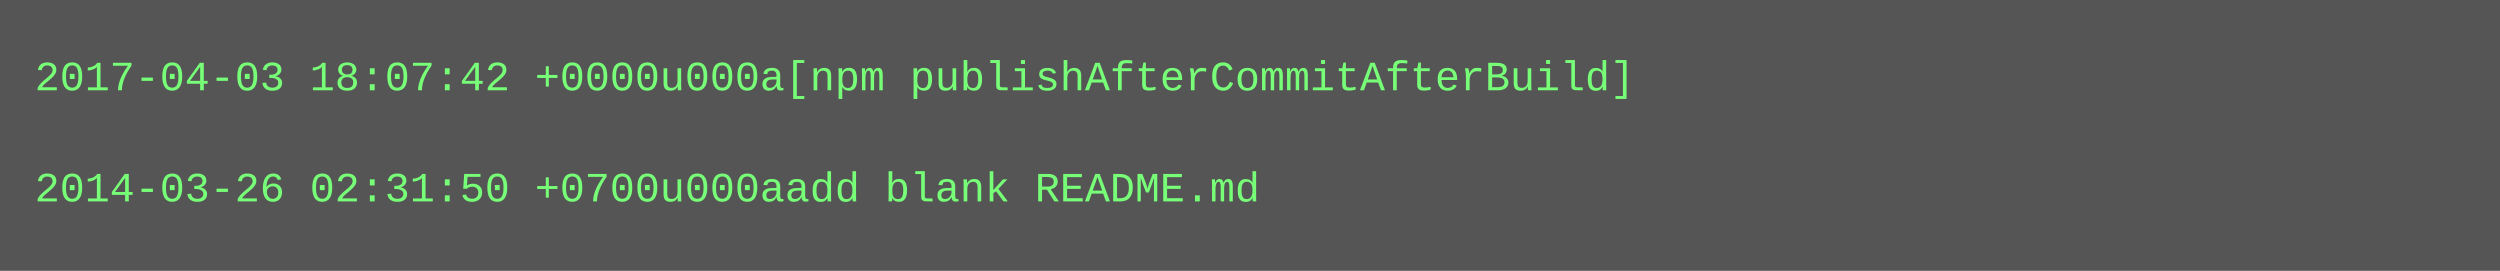
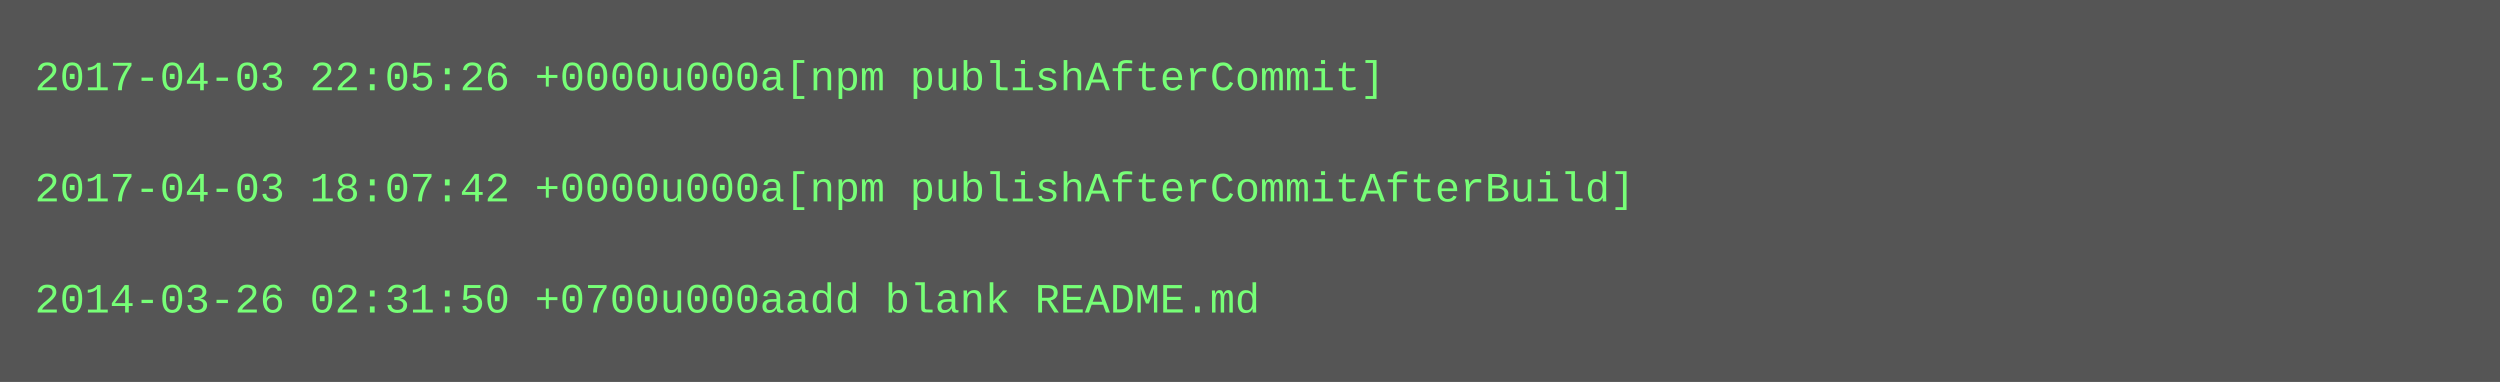
- <svg xmlns="http://www.w3.org/2000/svg" height="78" width="720">
-   <rect height="78" fill="#555" width="720" />
+ <svg xmlns="http://www.w3.org/2000/svg" height="110" width="720">
+   <rect height="110" fill="#555" width="720" />
  <text fill="#7f7" font-family="Courier New" font-size="12" xml:space="preserve">
-     <tspan x="10" y="26">2017-04-03 18:07:42 +0000u000a[npm publishAfterCommitAfterBuild]</tspan>
+     <tspan x="10" y="26">2017-04-03 22:05:26 +0000u000a[npm publishAfterCommit]</tspan>
    <tspan x="10" y="42" />
-     <tspan x="10" y="58">2014-03-26 02:31:50 +0700u000aadd blank README.md</tspan>
+     <tspan x="10" y="58">2017-04-03 18:07:42 +0000u000a[npm publishAfterCommitAfterBuild]</tspan>
+     <tspan x="10" y="74" />
+     <tspan x="10" y="90">2014-03-26 02:31:50 +0700u000aadd blank README.md</tspan>
  </text>
</svg>
